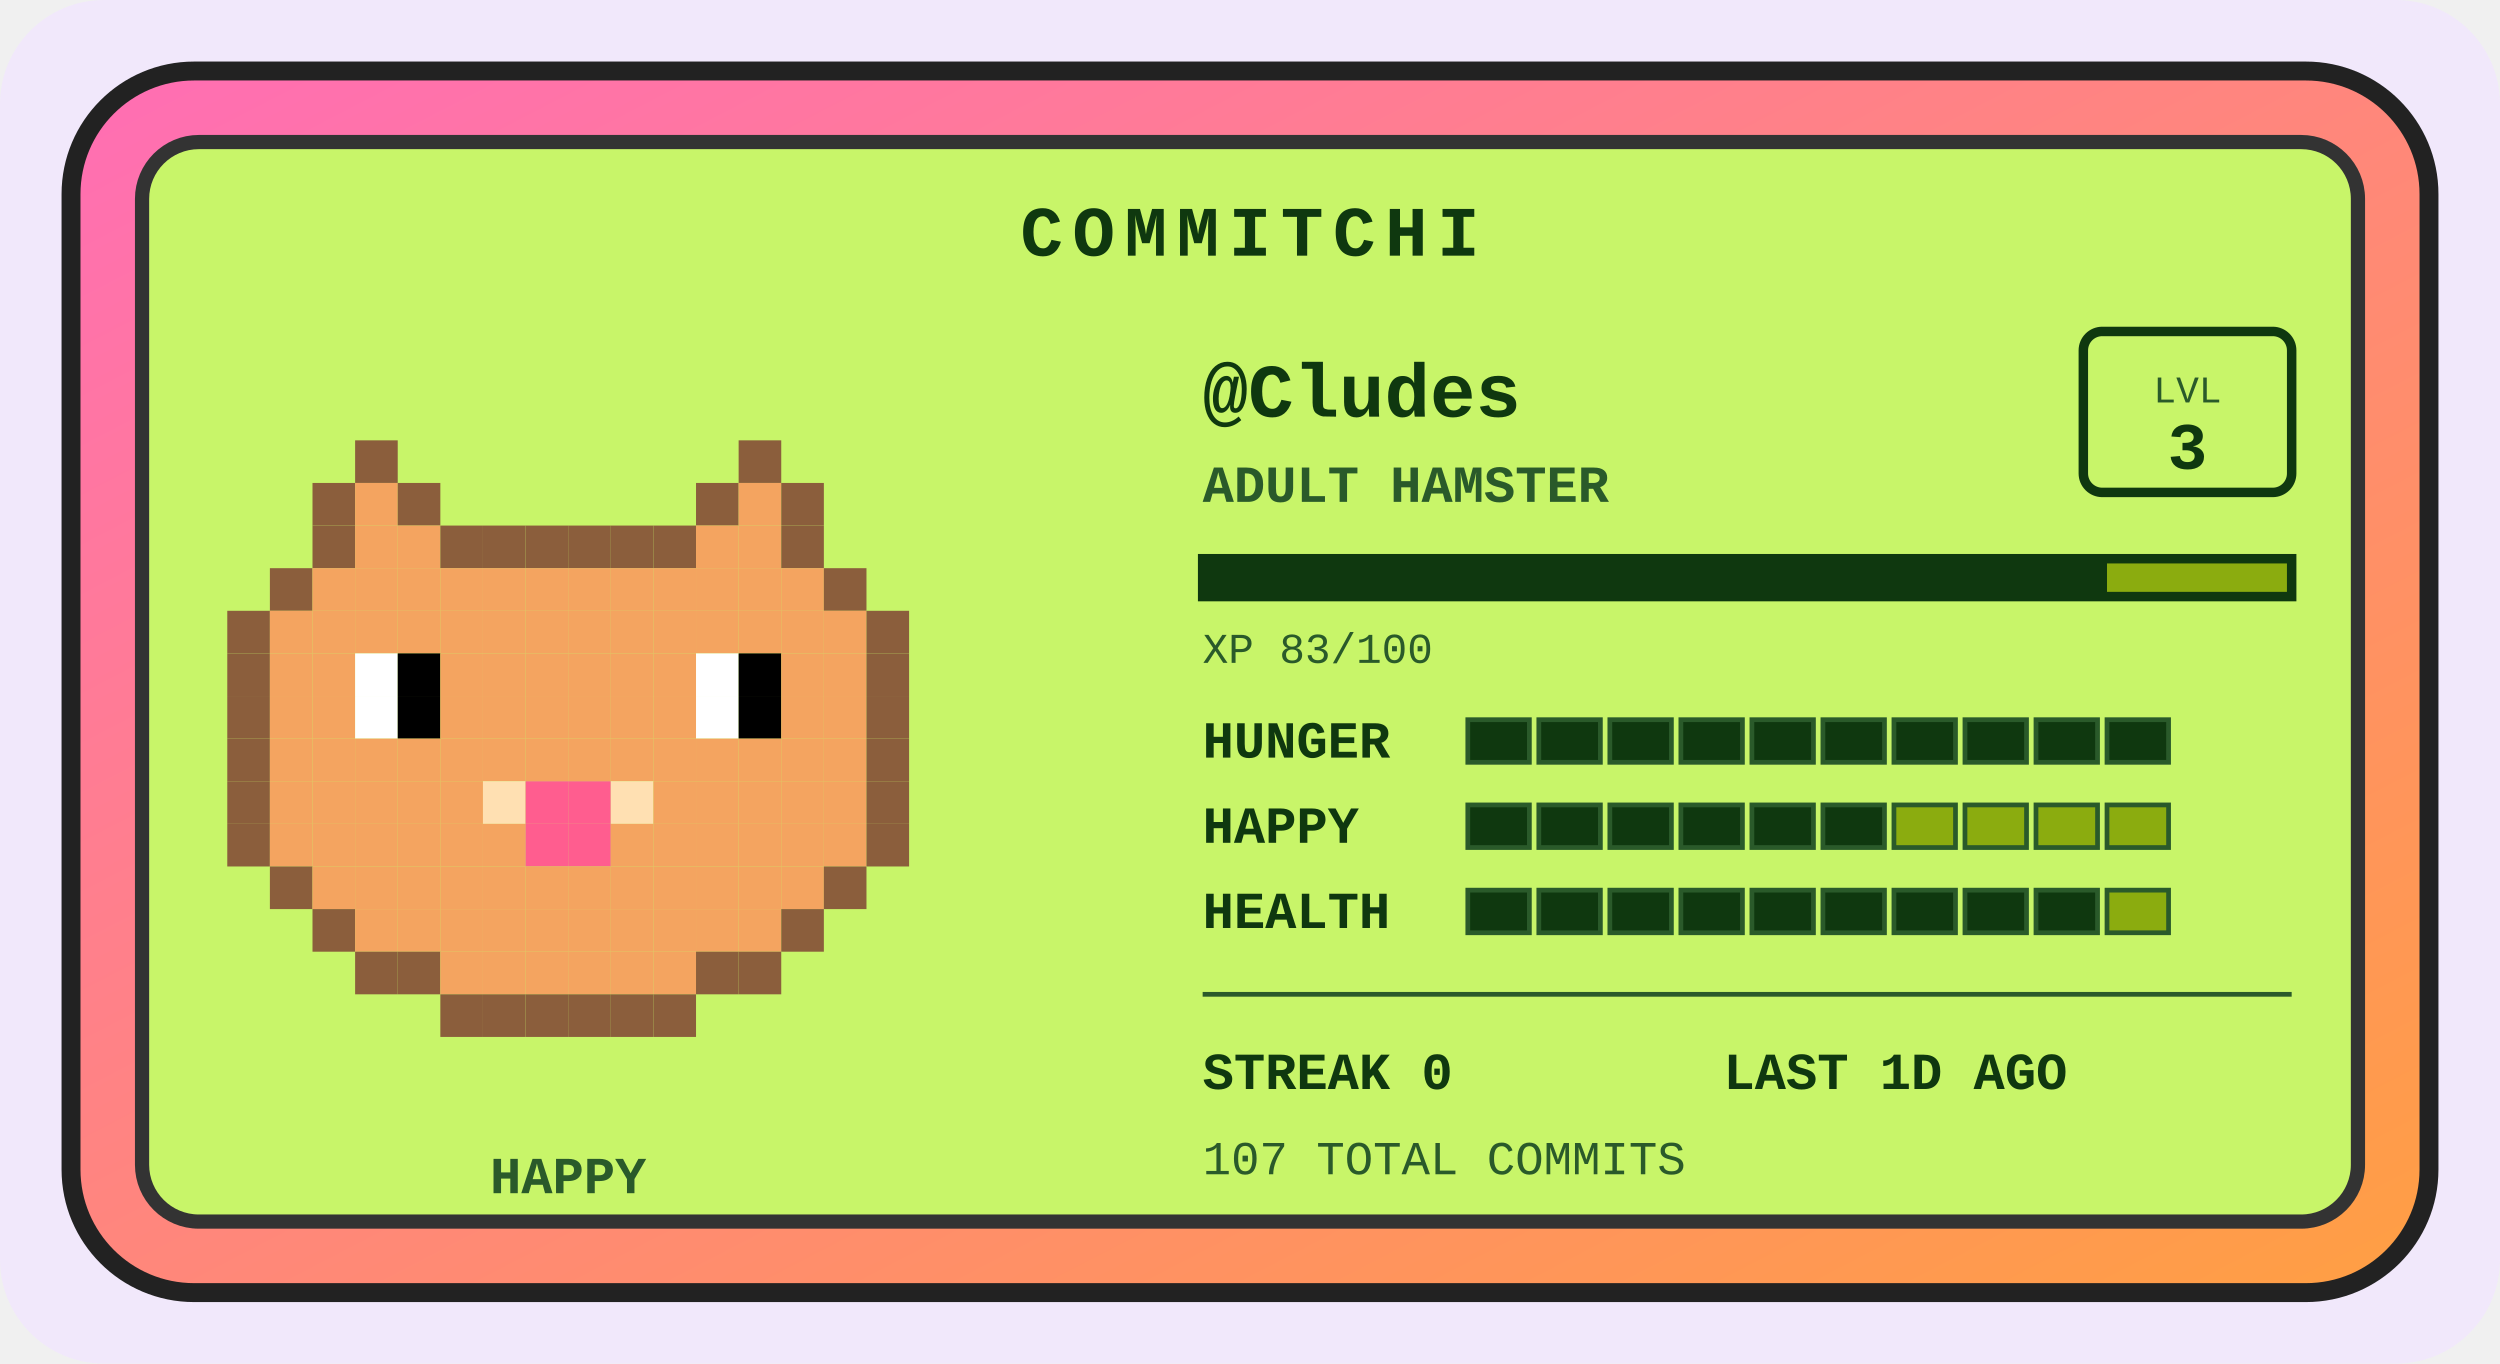
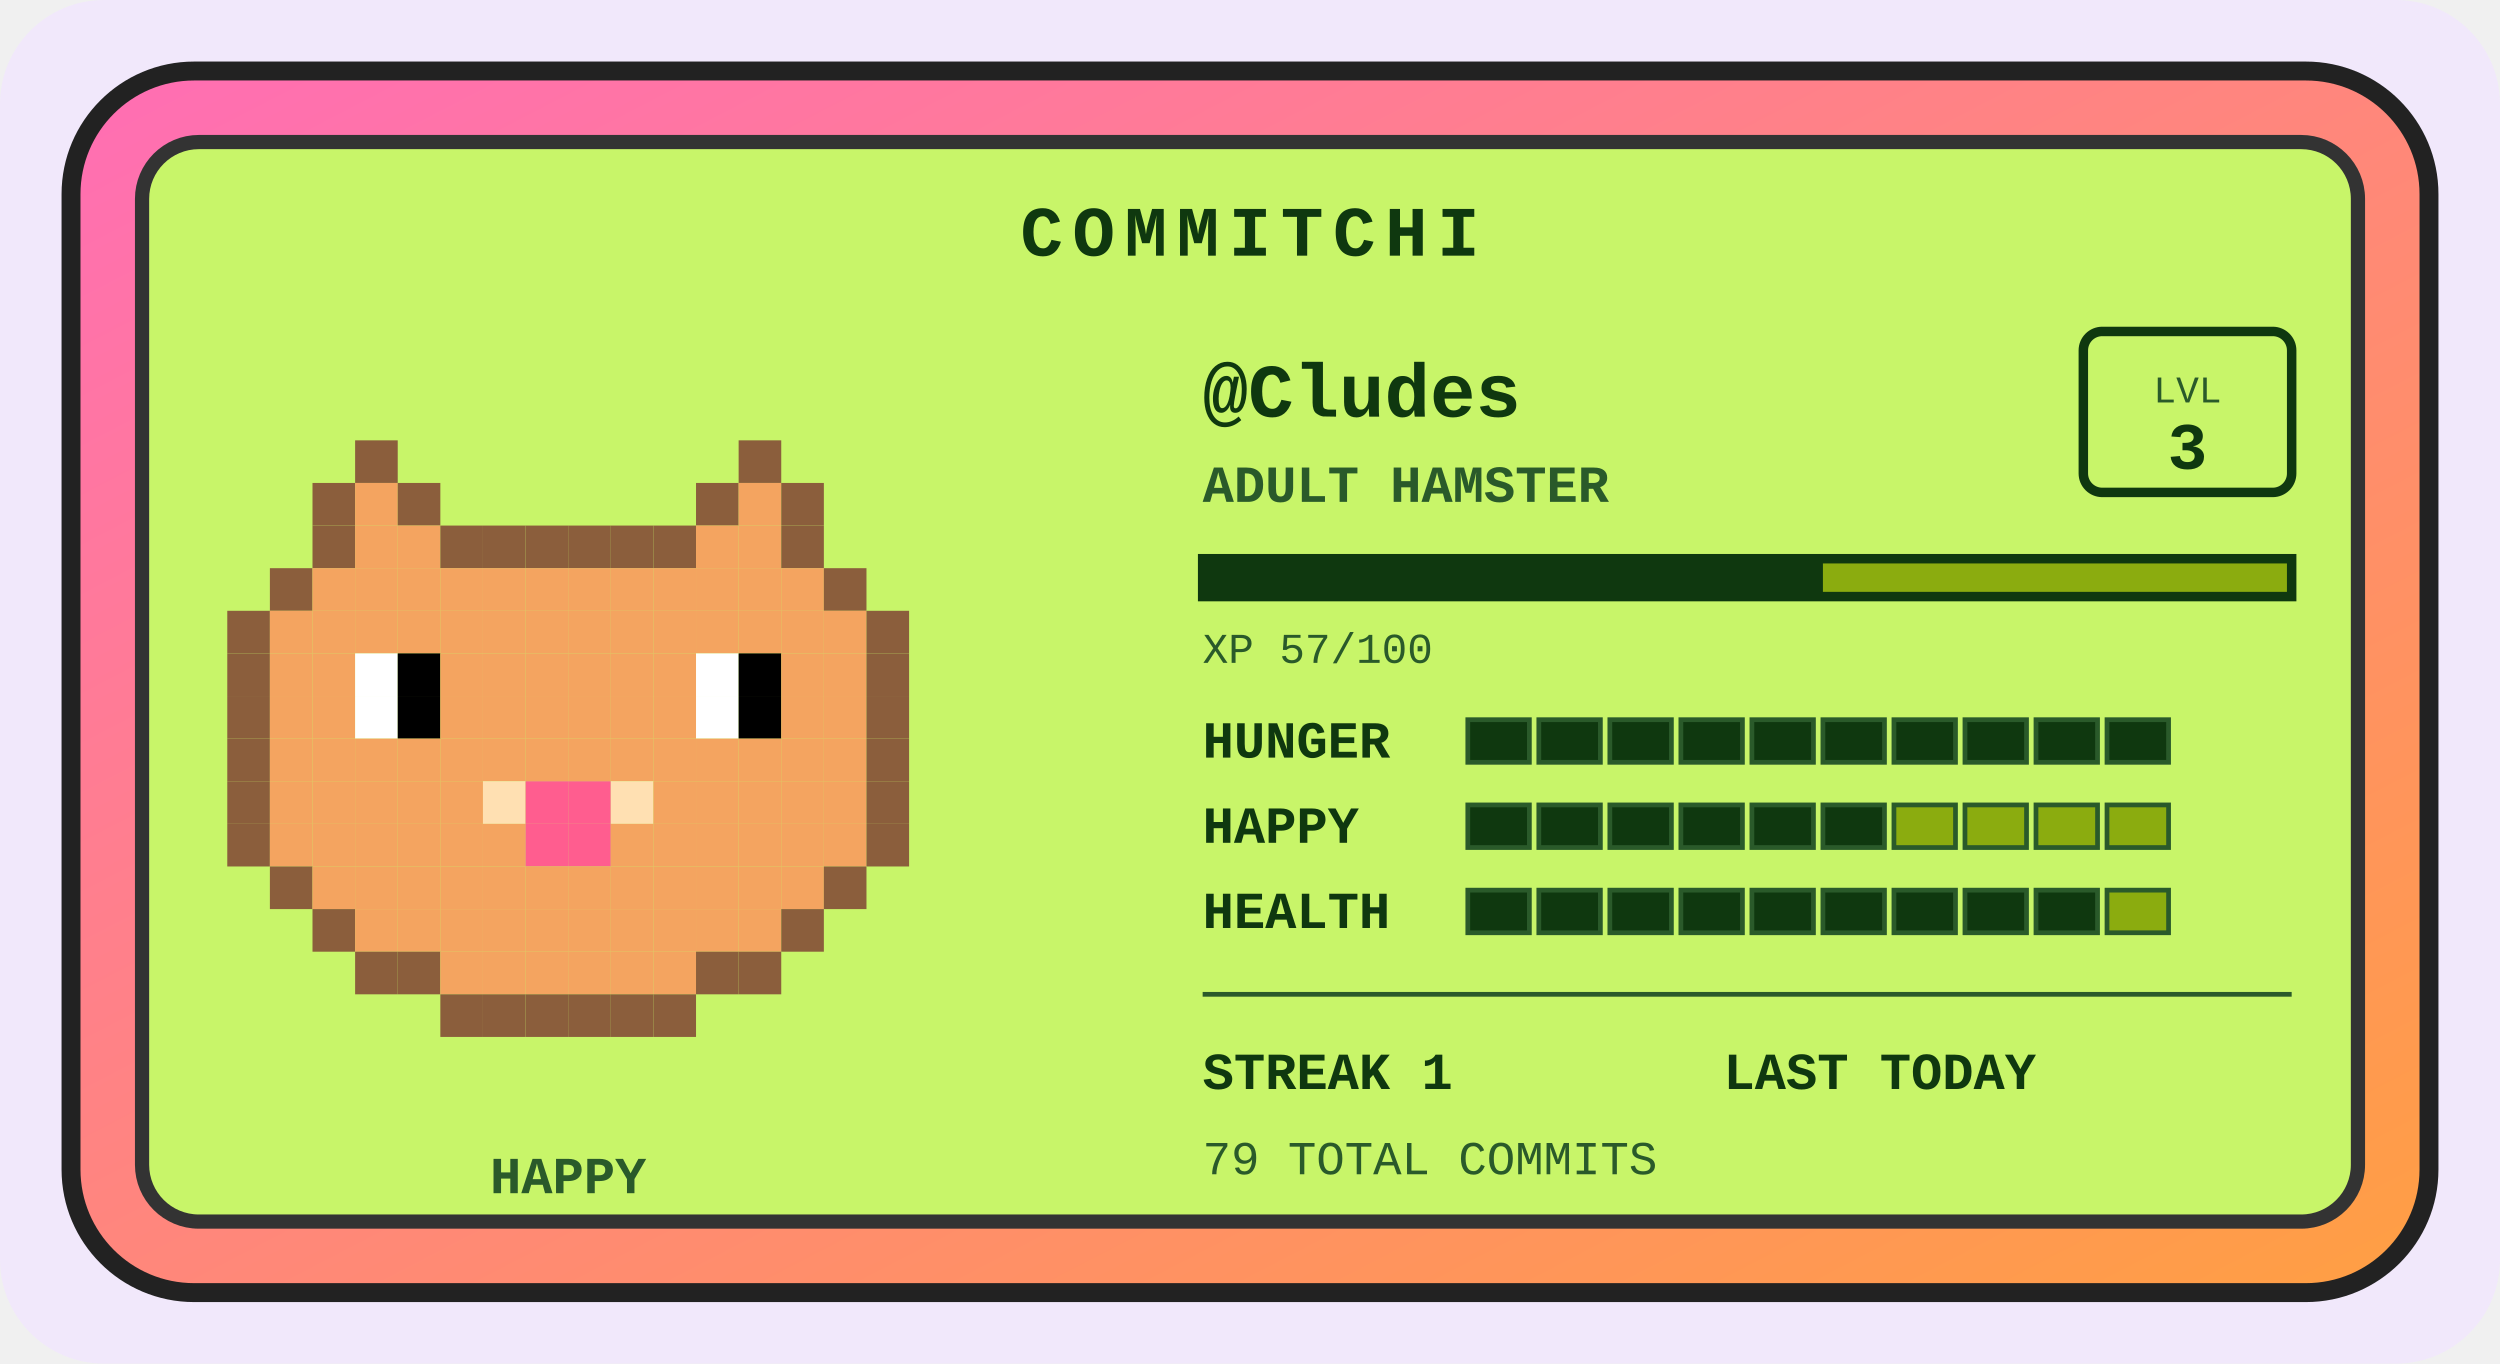
<svg xmlns="http://www.w3.org/2000/svg" width="528" height="288" viewBox="0 0 528 288" role="img" aria-label="Commitchi pet for Cludes">
  <defs>
    <linearGradient id="shell" x1="0" y1="0" x2="1" y2="1">
      <stop offset="0" stop-color="#ff6eb4" />
      <stop offset="1" stop-color="#ff9f43" />
    </linearGradient>
  </defs>
  <rect x="0" y="0" width="528" height="288" rx="22" fill="#f1e8fb" />
  <g transform="translate(14, 14)">
    <rect x="1" y="1" width="498" height="258" rx="26" fill="url(#shell)" stroke="#222" stroke-width="4" />
    <rect x="16" y="16" width="468" height="228" rx="12" fill="#c8f569" stroke="#333" stroke-width="3" />
    <text x="250" y="40" text-anchor="middle" font-family="'Courier New',monospace" font-size="15" font-weight="bold" letter-spacing="2" fill="#0f380f">COMMITCHI</text>
    <g>
      <rect x="61" y="79" width="9" height="9" fill="#8b5e3c" />
      <rect x="142" y="79" width="9" height="9" fill="#8b5e3c" />
      <rect x="52" y="88" width="9" height="9" fill="#8b5e3c" />
      <rect x="61" y="88" width="9" height="9" fill="#f4a460" />
      <rect x="70" y="88" width="9" height="9" fill="#8b5e3c" />
      <rect x="133" y="88" width="9" height="9" fill="#8b5e3c" />
      <rect x="142" y="88" width="9" height="9" fill="#f4a460" />
      <rect x="151" y="88" width="9" height="9" fill="#8b5e3c" />
      <rect x="52" y="97" width="9" height="9" fill="#8b5e3c" />
      <rect x="61" y="97" width="9" height="9" fill="#f4a460" />
      <rect x="70" y="97" width="9" height="9" fill="#f4a460" />
      <rect x="79" y="97" width="9" height="9" fill="#8b5e3c" />
      <rect x="88" y="97" width="9" height="9" fill="#8b5e3c" />
      <rect x="97" y="97" width="9" height="9" fill="#8b5e3c" />
      <rect x="106" y="97" width="9" height="9" fill="#8b5e3c" />
      <rect x="115" y="97" width="9" height="9" fill="#8b5e3c" />
      <rect x="124" y="97" width="9" height="9" fill="#8b5e3c" />
      <rect x="133" y="97" width="9" height="9" fill="#f4a460" />
      <rect x="142" y="97" width="9" height="9" fill="#f4a460" />
      <rect x="151" y="97" width="9" height="9" fill="#8b5e3c" />
      <rect x="43" y="106" width="9" height="9" fill="#8b5e3c" />
      <rect x="52" y="106" width="9" height="9" fill="#f4a460" />
      <rect x="61" y="106" width="9" height="9" fill="#f4a460" />
      <rect x="70" y="106" width="9" height="9" fill="#f4a460" />
      <rect x="79" y="106" width="9" height="9" fill="#f4a460" />
      <rect x="88" y="106" width="9" height="9" fill="#f4a460" />
      <rect x="97" y="106" width="9" height="9" fill="#f4a460" />
      <rect x="106" y="106" width="9" height="9" fill="#f4a460" />
      <rect x="115" y="106" width="9" height="9" fill="#f4a460" />
      <rect x="124" y="106" width="9" height="9" fill="#f4a460" />
      <rect x="133" y="106" width="9" height="9" fill="#f4a460" />
      <rect x="142" y="106" width="9" height="9" fill="#f4a460" />
      <rect x="151" y="106" width="9" height="9" fill="#f4a460" />
      <rect x="160" y="106" width="9" height="9" fill="#8b5e3c" />
      <rect x="34" y="115" width="9" height="9" fill="#8b5e3c" />
      <rect x="43" y="115" width="9" height="9" fill="#f4a460" />
      <rect x="52" y="115" width="9" height="9" fill="#f4a460" />
      <rect x="61" y="115" width="9" height="9" fill="#f4a460" />
      <rect x="70" y="115" width="9" height="9" fill="#f4a460" />
      <rect x="79" y="115" width="9" height="9" fill="#f4a460" />
      <rect x="88" y="115" width="9" height="9" fill="#f4a460" />
      <rect x="97" y="115" width="9" height="9" fill="#f4a460" />
      <rect x="106" y="115" width="9" height="9" fill="#f4a460" />
      <rect x="115" y="115" width="9" height="9" fill="#f4a460" />
      <rect x="124" y="115" width="9" height="9" fill="#f4a460" />
      <rect x="133" y="115" width="9" height="9" fill="#f4a460" />
      <rect x="142" y="115" width="9" height="9" fill="#f4a460" />
      <rect x="151" y="115" width="9" height="9" fill="#f4a460" />
      <rect x="160" y="115" width="9" height="9" fill="#f4a460" />
      <rect x="169" y="115" width="9" height="9" fill="#8b5e3c" />
      <rect x="34" y="124" width="9" height="9" fill="#8b5e3c" />
      <rect x="43" y="124" width="9" height="9" fill="#f4a460" />
      <rect x="52" y="124" width="9" height="9" fill="#f4a460" />
      <rect x="61" y="124" width="9" height="9" fill="#ffffff" />
      <rect x="70" y="124" width="9" height="9" fill="#000000" />
      <rect x="79" y="124" width="9" height="9" fill="#f4a460" />
      <rect x="88" y="124" width="9" height="9" fill="#f4a460" />
      <rect x="97" y="124" width="9" height="9" fill="#f4a460" />
      <rect x="106" y="124" width="9" height="9" fill="#f4a460" />
      <rect x="115" y="124" width="9" height="9" fill="#f4a460" />
      <rect x="124" y="124" width="9" height="9" fill="#f4a460" />
      <rect x="133" y="124" width="9" height="9" fill="#ffffff" />
      <rect x="142" y="124" width="9" height="9" fill="#000000" />
      <rect x="151" y="124" width="9" height="9" fill="#f4a460" />
      <rect x="160" y="124" width="9" height="9" fill="#f4a460" />
      <rect x="169" y="124" width="9" height="9" fill="#8b5e3c" />
      <rect x="34" y="133" width="9" height="9" fill="#8b5e3c" />
      <rect x="43" y="133" width="9" height="9" fill="#f4a460" />
      <rect x="52" y="133" width="9" height="9" fill="#f4a460" />
      <rect x="61" y="133" width="9" height="9" fill="#ffffff" />
      <rect x="70" y="133" width="9" height="9" fill="#000000" />
      <rect x="79" y="133" width="9" height="9" fill="#f4a460" />
      <rect x="88" y="133" width="9" height="9" fill="#f4a460" />
      <rect x="97" y="133" width="9" height="9" fill="#f4a460" />
      <rect x="106" y="133" width="9" height="9" fill="#f4a460" />
      <rect x="115" y="133" width="9" height="9" fill="#f4a460" />
      <rect x="124" y="133" width="9" height="9" fill="#f4a460" />
      <rect x="133" y="133" width="9" height="9" fill="#ffffff" />
      <rect x="142" y="133" width="9" height="9" fill="#000000" />
      <rect x="151" y="133" width="9" height="9" fill="#f4a460" />
      <rect x="160" y="133" width="9" height="9" fill="#f4a460" />
      <rect x="169" y="133" width="9" height="9" fill="#8b5e3c" />
      <rect x="34" y="142" width="9" height="9" fill="#8b5e3c" />
      <rect x="43" y="142" width="9" height="9" fill="#f4a460" />
      <rect x="52" y="142" width="9" height="9" fill="#f4a460" />
      <rect x="61" y="142" width="9" height="9" fill="#f4a460" />
      <rect x="70" y="142" width="9" height="9" fill="#f4a460" />
      <rect x="79" y="142" width="9" height="9" fill="#f4a460" />
      <rect x="88" y="142" width="9" height="9" fill="#f4a460" />
      <rect x="97" y="142" width="9" height="9" fill="#f4a460" />
      <rect x="106" y="142" width="9" height="9" fill="#f4a460" />
      <rect x="115" y="142" width="9" height="9" fill="#f4a460" />
      <rect x="124" y="142" width="9" height="9" fill="#f4a460" />
      <rect x="133" y="142" width="9" height="9" fill="#f4a460" />
      <rect x="142" y="142" width="9" height="9" fill="#f4a460" />
      <rect x="151" y="142" width="9" height="9" fill="#f4a460" />
      <rect x="160" y="142" width="9" height="9" fill="#f4a460" />
      <rect x="169" y="142" width="9" height="9" fill="#8b5e3c" />
      <rect x="34" y="151" width="9" height="9" fill="#8b5e3c" />
      <rect x="43" y="151" width="9" height="9" fill="#f4a460" />
      <rect x="52" y="151" width="9" height="9" fill="#f4a460" />
      <rect x="61" y="151" width="9" height="9" fill="#f4a460" />
      <rect x="70" y="151" width="9" height="9" fill="#f4a460" />
      <rect x="79" y="151" width="9" height="9" fill="#f4a460" />
      <rect x="88" y="151" width="9" height="9" fill="#ffe0b2" />
      <rect x="97" y="151" width="9" height="9" fill="#ff5d8f" />
      <rect x="106" y="151" width="9" height="9" fill="#ff5d8f" />
      <rect x="115" y="151" width="9" height="9" fill="#ffe0b2" />
      <rect x="124" y="151" width="9" height="9" fill="#f4a460" />
      <rect x="133" y="151" width="9" height="9" fill="#f4a460" />
      <rect x="142" y="151" width="9" height="9" fill="#f4a460" />
      <rect x="151" y="151" width="9" height="9" fill="#f4a460" />
      <rect x="160" y="151" width="9" height="9" fill="#f4a460" />
      <rect x="169" y="151" width="9" height="9" fill="#8b5e3c" />
      <rect x="34" y="160" width="9" height="9" fill="#8b5e3c" />
      <rect x="43" y="160" width="9" height="9" fill="#f4a460" />
      <rect x="52" y="160" width="9" height="9" fill="#f4a460" />
      <rect x="61" y="160" width="9" height="9" fill="#f4a460" />
      <rect x="70" y="160" width="9" height="9" fill="#f4a460" />
      <rect x="79" y="160" width="9" height="9" fill="#f4a460" />
      <rect x="88" y="160" width="9" height="9" fill="#f4a460" />
      <rect x="97" y="160" width="9" height="9" fill="#ff5d8f" />
      <rect x="106" y="160" width="9" height="9" fill="#ff5d8f" />
      <rect x="115" y="160" width="9" height="9" fill="#f4a460" />
      <rect x="124" y="160" width="9" height="9" fill="#f4a460" />
      <rect x="133" y="160" width="9" height="9" fill="#f4a460" />
      <rect x="142" y="160" width="9" height="9" fill="#f4a460" />
      <rect x="151" y="160" width="9" height="9" fill="#f4a460" />
      <rect x="160" y="160" width="9" height="9" fill="#f4a460" />
      <rect x="169" y="160" width="9" height="9" fill="#8b5e3c" />
      <rect x="43" y="169" width="9" height="9" fill="#8b5e3c" />
      <rect x="52" y="169" width="9" height="9" fill="#f4a460" />
      <rect x="61" y="169" width="9" height="9" fill="#f4a460" />
      <rect x="70" y="169" width="9" height="9" fill="#f4a460" />
      <rect x="79" y="169" width="9" height="9" fill="#f4a460" />
      <rect x="88" y="169" width="9" height="9" fill="#f4a460" />
      <rect x="97" y="169" width="9" height="9" fill="#f4a460" />
      <rect x="106" y="169" width="9" height="9" fill="#f4a460" />
      <rect x="115" y="169" width="9" height="9" fill="#f4a460" />
      <rect x="124" y="169" width="9" height="9" fill="#f4a460" />
      <rect x="133" y="169" width="9" height="9" fill="#f4a460" />
      <rect x="142" y="169" width="9" height="9" fill="#f4a460" />
      <rect x="151" y="169" width="9" height="9" fill="#f4a460" />
      <rect x="160" y="169" width="9" height="9" fill="#8b5e3c" />
      <rect x="52" y="178" width="9" height="9" fill="#8b5e3c" />
      <rect x="61" y="178" width="9" height="9" fill="#f4a460" />
      <rect x="70" y="178" width="9" height="9" fill="#f4a460" />
      <rect x="79" y="178" width="9" height="9" fill="#f4a460" />
      <rect x="88" y="178" width="9" height="9" fill="#f4a460" />
      <rect x="97" y="178" width="9" height="9" fill="#f4a460" />
      <rect x="106" y="178" width="9" height="9" fill="#f4a460" />
      <rect x="115" y="178" width="9" height="9" fill="#f4a460" />
      <rect x="124" y="178" width="9" height="9" fill="#f4a460" />
      <rect x="133" y="178" width="9" height="9" fill="#f4a460" />
      <rect x="142" y="178" width="9" height="9" fill="#f4a460" />
      <rect x="151" y="178" width="9" height="9" fill="#8b5e3c" />
      <rect x="61" y="187" width="9" height="9" fill="#8b5e3c" />
      <rect x="70" y="187" width="9" height="9" fill="#8b5e3c" />
      <rect x="79" y="187" width="9" height="9" fill="#f4a460" />
      <rect x="88" y="187" width="9" height="9" fill="#f4a460" />
      <rect x="97" y="187" width="9" height="9" fill="#f4a460" />
      <rect x="106" y="187" width="9" height="9" fill="#f4a460" />
      <rect x="115" y="187" width="9" height="9" fill="#f4a460" />
      <rect x="124" y="187" width="9" height="9" fill="#f4a460" />
      <rect x="133" y="187" width="9" height="9" fill="#8b5e3c" />
      <rect x="142" y="187" width="9" height="9" fill="#8b5e3c" />
      <rect x="79" y="196" width="9" height="9" fill="#8b5e3c" />
      <rect x="88" y="196" width="9" height="9" fill="#8b5e3c" />
      <rect x="97" y="196" width="9" height="9" fill="#8b5e3c" />
      <rect x="106" y="196" width="9" height="9" fill="#8b5e3c" />
      <rect x="115" y="196" width="9" height="9" fill="#8b5e3c" />
      <rect x="124" y="196" width="9" height="9" fill="#8b5e3c" />
      <animateTransform attributeName="transform" type="translate" values="0 0; 0 -5; 0 0" dur="3s" repeatCount="indefinite" />
    </g>
    <text x="106" y="238" text-anchor="middle" font-family="'Courier New',monospace" font-size="11" font-weight="bold" fill="#2a5a2a">HAPPY</text>
    <text x="240" y="74" font-family="'Courier New',monospace" font-size="16" font-weight="bold" fill="#0f380f">@Cludes</text>
    <text x="240" y="92" font-family="'Courier New',monospace" font-size="11" font-weight="bold" fill="#2a5a2a">ADULT HAMSTER</text>
    <rect x="426" y="56" width="44" height="34" rx="4" fill="none" stroke="#0f380f" stroke-width="2" />
    <text x="448" y="71" text-anchor="middle" font-family="'Courier New',monospace" font-size="8" fill="#2a5a2a">LVL</text>
    <text x="448" y="85" text-anchor="middle" font-family="'Courier New',monospace" font-size="14" font-weight="bold" fill="#0f380f">3</text>
    <rect x="240" y="104" width="230" height="8" fill="#8bac0f" stroke="#0f380f" stroke-width="2" />
-     <rect x="240" y="104" width="191" height="8" fill="#0f380f" />
-     <text x="240" y="126" font-family="'Courier New',monospace" font-size="9" fill="#2a5a2a">XP 83/100</text>
+     <rect x="240" y="104" width="131" height="8" fill="#0f380f" />
+     <text x="240" y="126" font-family="'Courier New',monospace" font-size="9" fill="#2a5a2a">XP 57/100</text>
    <text x="240" y="146" font-family="'Courier New',monospace" font-size="11" font-weight="bold" fill="#0f380f">HUNGER</text>
    <rect x="296" y="138" width="13" height="9" fill="#0f380f" stroke="#2a5a2a" stroke-width="1" />
    <rect x="311" y="138" width="13" height="9" fill="#0f380f" stroke="#2a5a2a" stroke-width="1" />
    <rect x="326" y="138" width="13" height="9" fill="#0f380f" stroke="#2a5a2a" stroke-width="1" />
    <rect x="341" y="138" width="13" height="9" fill="#0f380f" stroke="#2a5a2a" stroke-width="1" />
    <rect x="356" y="138" width="13" height="9" fill="#0f380f" stroke="#2a5a2a" stroke-width="1" />
    <rect x="371" y="138" width="13" height="9" fill="#0f380f" stroke="#2a5a2a" stroke-width="1" />
    <rect x="386" y="138" width="13" height="9" fill="#0f380f" stroke="#2a5a2a" stroke-width="1" />
    <rect x="401" y="138" width="13" height="9" fill="#0f380f" stroke="#2a5a2a" stroke-width="1" />
    <rect x="416" y="138" width="13" height="9" fill="#0f380f" stroke="#2a5a2a" stroke-width="1" />
    <rect x="431" y="138" width="13" height="9" fill="#0f380f" stroke="#2a5a2a" stroke-width="1" />
    <text x="240" y="164" font-family="'Courier New',monospace" font-size="11" font-weight="bold" fill="#0f380f">HAPPY</text>
    <rect x="296" y="156" width="13" height="9" fill="#0f380f" stroke="#2a5a2a" stroke-width="1" />
    <rect x="311" y="156" width="13" height="9" fill="#0f380f" stroke="#2a5a2a" stroke-width="1" />
    <rect x="326" y="156" width="13" height="9" fill="#0f380f" stroke="#2a5a2a" stroke-width="1" />
    <rect x="341" y="156" width="13" height="9" fill="#0f380f" stroke="#2a5a2a" stroke-width="1" />
    <rect x="356" y="156" width="13" height="9" fill="#0f380f" stroke="#2a5a2a" stroke-width="1" />
    <rect x="371" y="156" width="13" height="9" fill="#0f380f" stroke="#2a5a2a" stroke-width="1" />
    <rect x="386" y="156" width="13" height="9" fill="#8bac0f" stroke="#2a5a2a" stroke-width="1" />
    <rect x="401" y="156" width="13" height="9" fill="#8bac0f" stroke="#2a5a2a" stroke-width="1" />
    <rect x="416" y="156" width="13" height="9" fill="#8bac0f" stroke="#2a5a2a" stroke-width="1" />
    <rect x="431" y="156" width="13" height="9" fill="#8bac0f" stroke="#2a5a2a" stroke-width="1" />
    <text x="240" y="182" font-family="'Courier New',monospace" font-size="11" font-weight="bold" fill="#0f380f">HEALTH</text>
    <rect x="296" y="174" width="13" height="9" fill="#0f380f" stroke="#2a5a2a" stroke-width="1" />
    <rect x="311" y="174" width="13" height="9" fill="#0f380f" stroke="#2a5a2a" stroke-width="1" />
    <rect x="326" y="174" width="13" height="9" fill="#0f380f" stroke="#2a5a2a" stroke-width="1" />
    <rect x="341" y="174" width="13" height="9" fill="#0f380f" stroke="#2a5a2a" stroke-width="1" />
    <rect x="356" y="174" width="13" height="9" fill="#0f380f" stroke="#2a5a2a" stroke-width="1" />
    <rect x="371" y="174" width="13" height="9" fill="#0f380f" stroke="#2a5a2a" stroke-width="1" />
    <rect x="386" y="174" width="13" height="9" fill="#0f380f" stroke="#2a5a2a" stroke-width="1" />
    <rect x="401" y="174" width="13" height="9" fill="#0f380f" stroke="#2a5a2a" stroke-width="1" />
    <rect x="416" y="174" width="13" height="9" fill="#0f380f" stroke="#2a5a2a" stroke-width="1" />
    <rect x="431" y="174" width="13" height="9" fill="#8bac0f" stroke="#2a5a2a" stroke-width="1" />
    <line x1="240" y1="196" x2="470" y2="196" stroke="#2a5a2a" stroke-width="1" />
-     <text x="240" y="216" font-family="'Courier New',monospace" font-size="11" font-weight="bold" fill="#0f380f">STREAK 0</text>
-     <text x="350" y="216" font-family="'Courier New',monospace" font-size="11" font-weight="bold" fill="#0f380f">LAST 1D AGO</text>
-     <text x="240" y="234" font-family="'Courier New',monospace" font-size="10" fill="#2a5a2a">107 TOTAL COMMITS</text>
+     <text x="240" y="216" font-family="'Courier New',monospace" font-size="11" font-weight="bold" fill="#0f380f">STREAK 1</text>
+     <text x="350" y="216" font-family="'Courier New',monospace" font-size="11" font-weight="bold" fill="#0f380f">LAST TODAY</text>
+     <text x="240" y="234" font-family="'Courier New',monospace" font-size="10" fill="#2a5a2a">79 TOTAL COMMITS</text>
  </g>
</svg>
